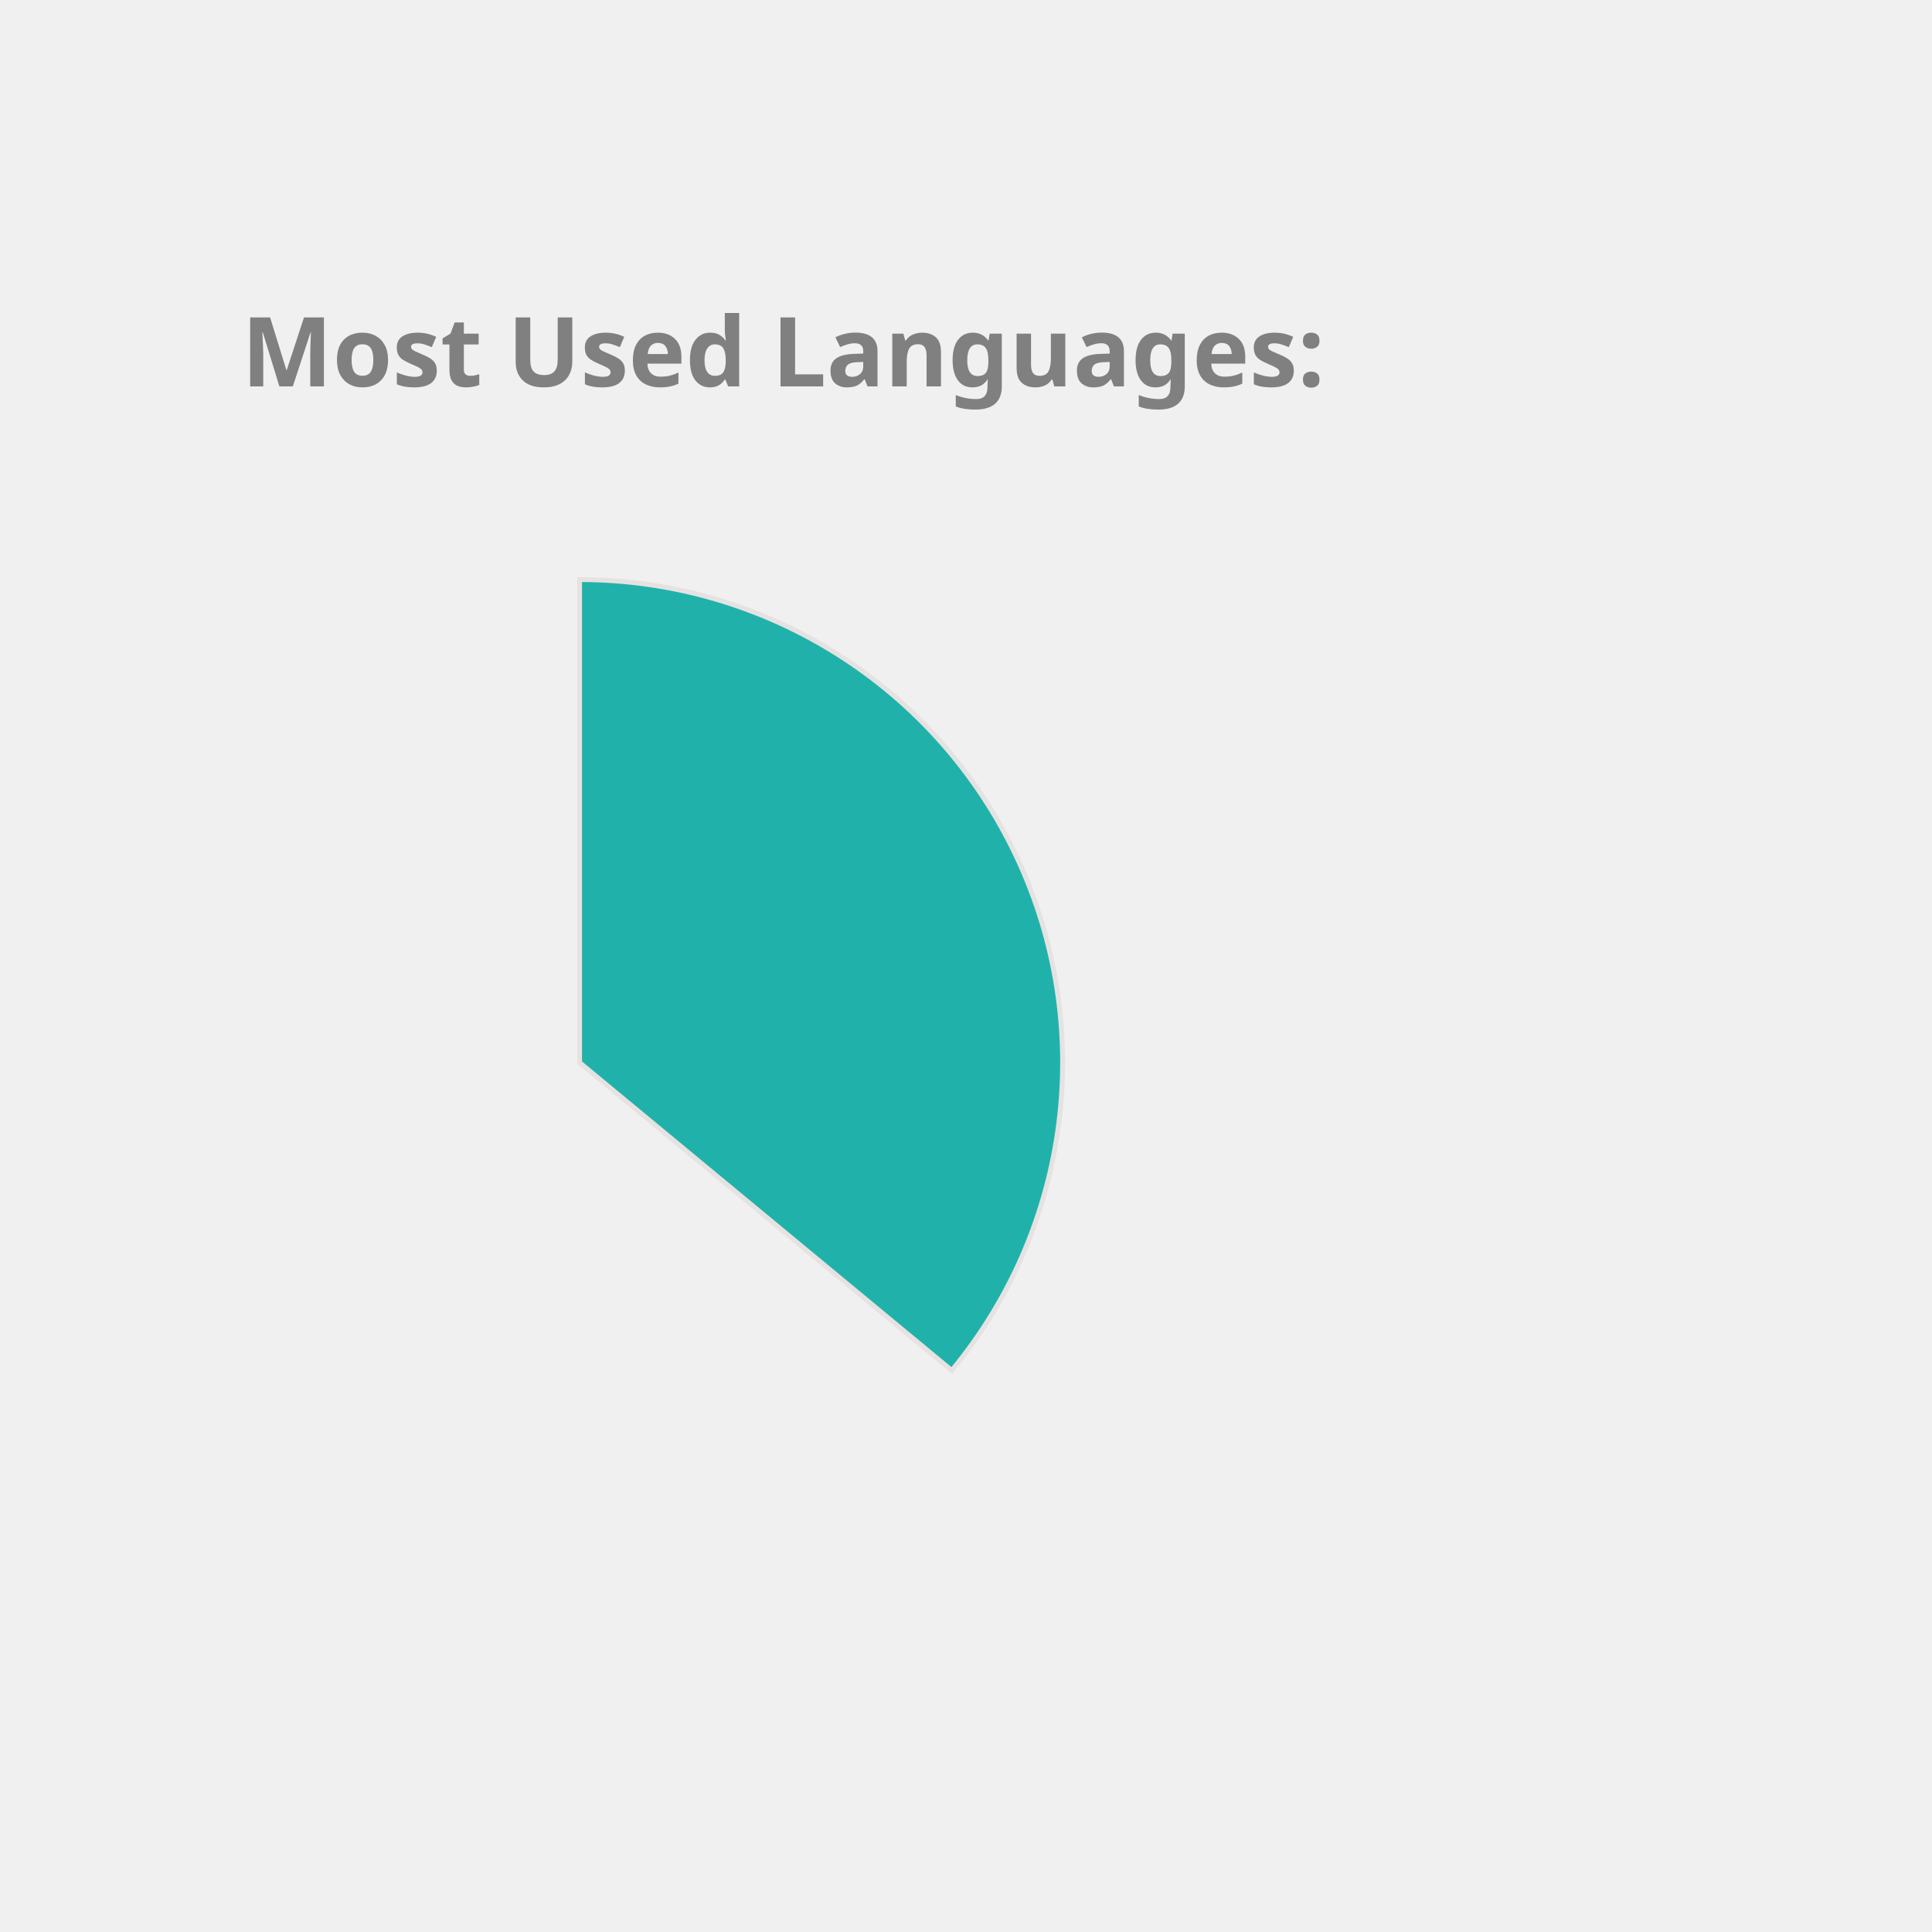
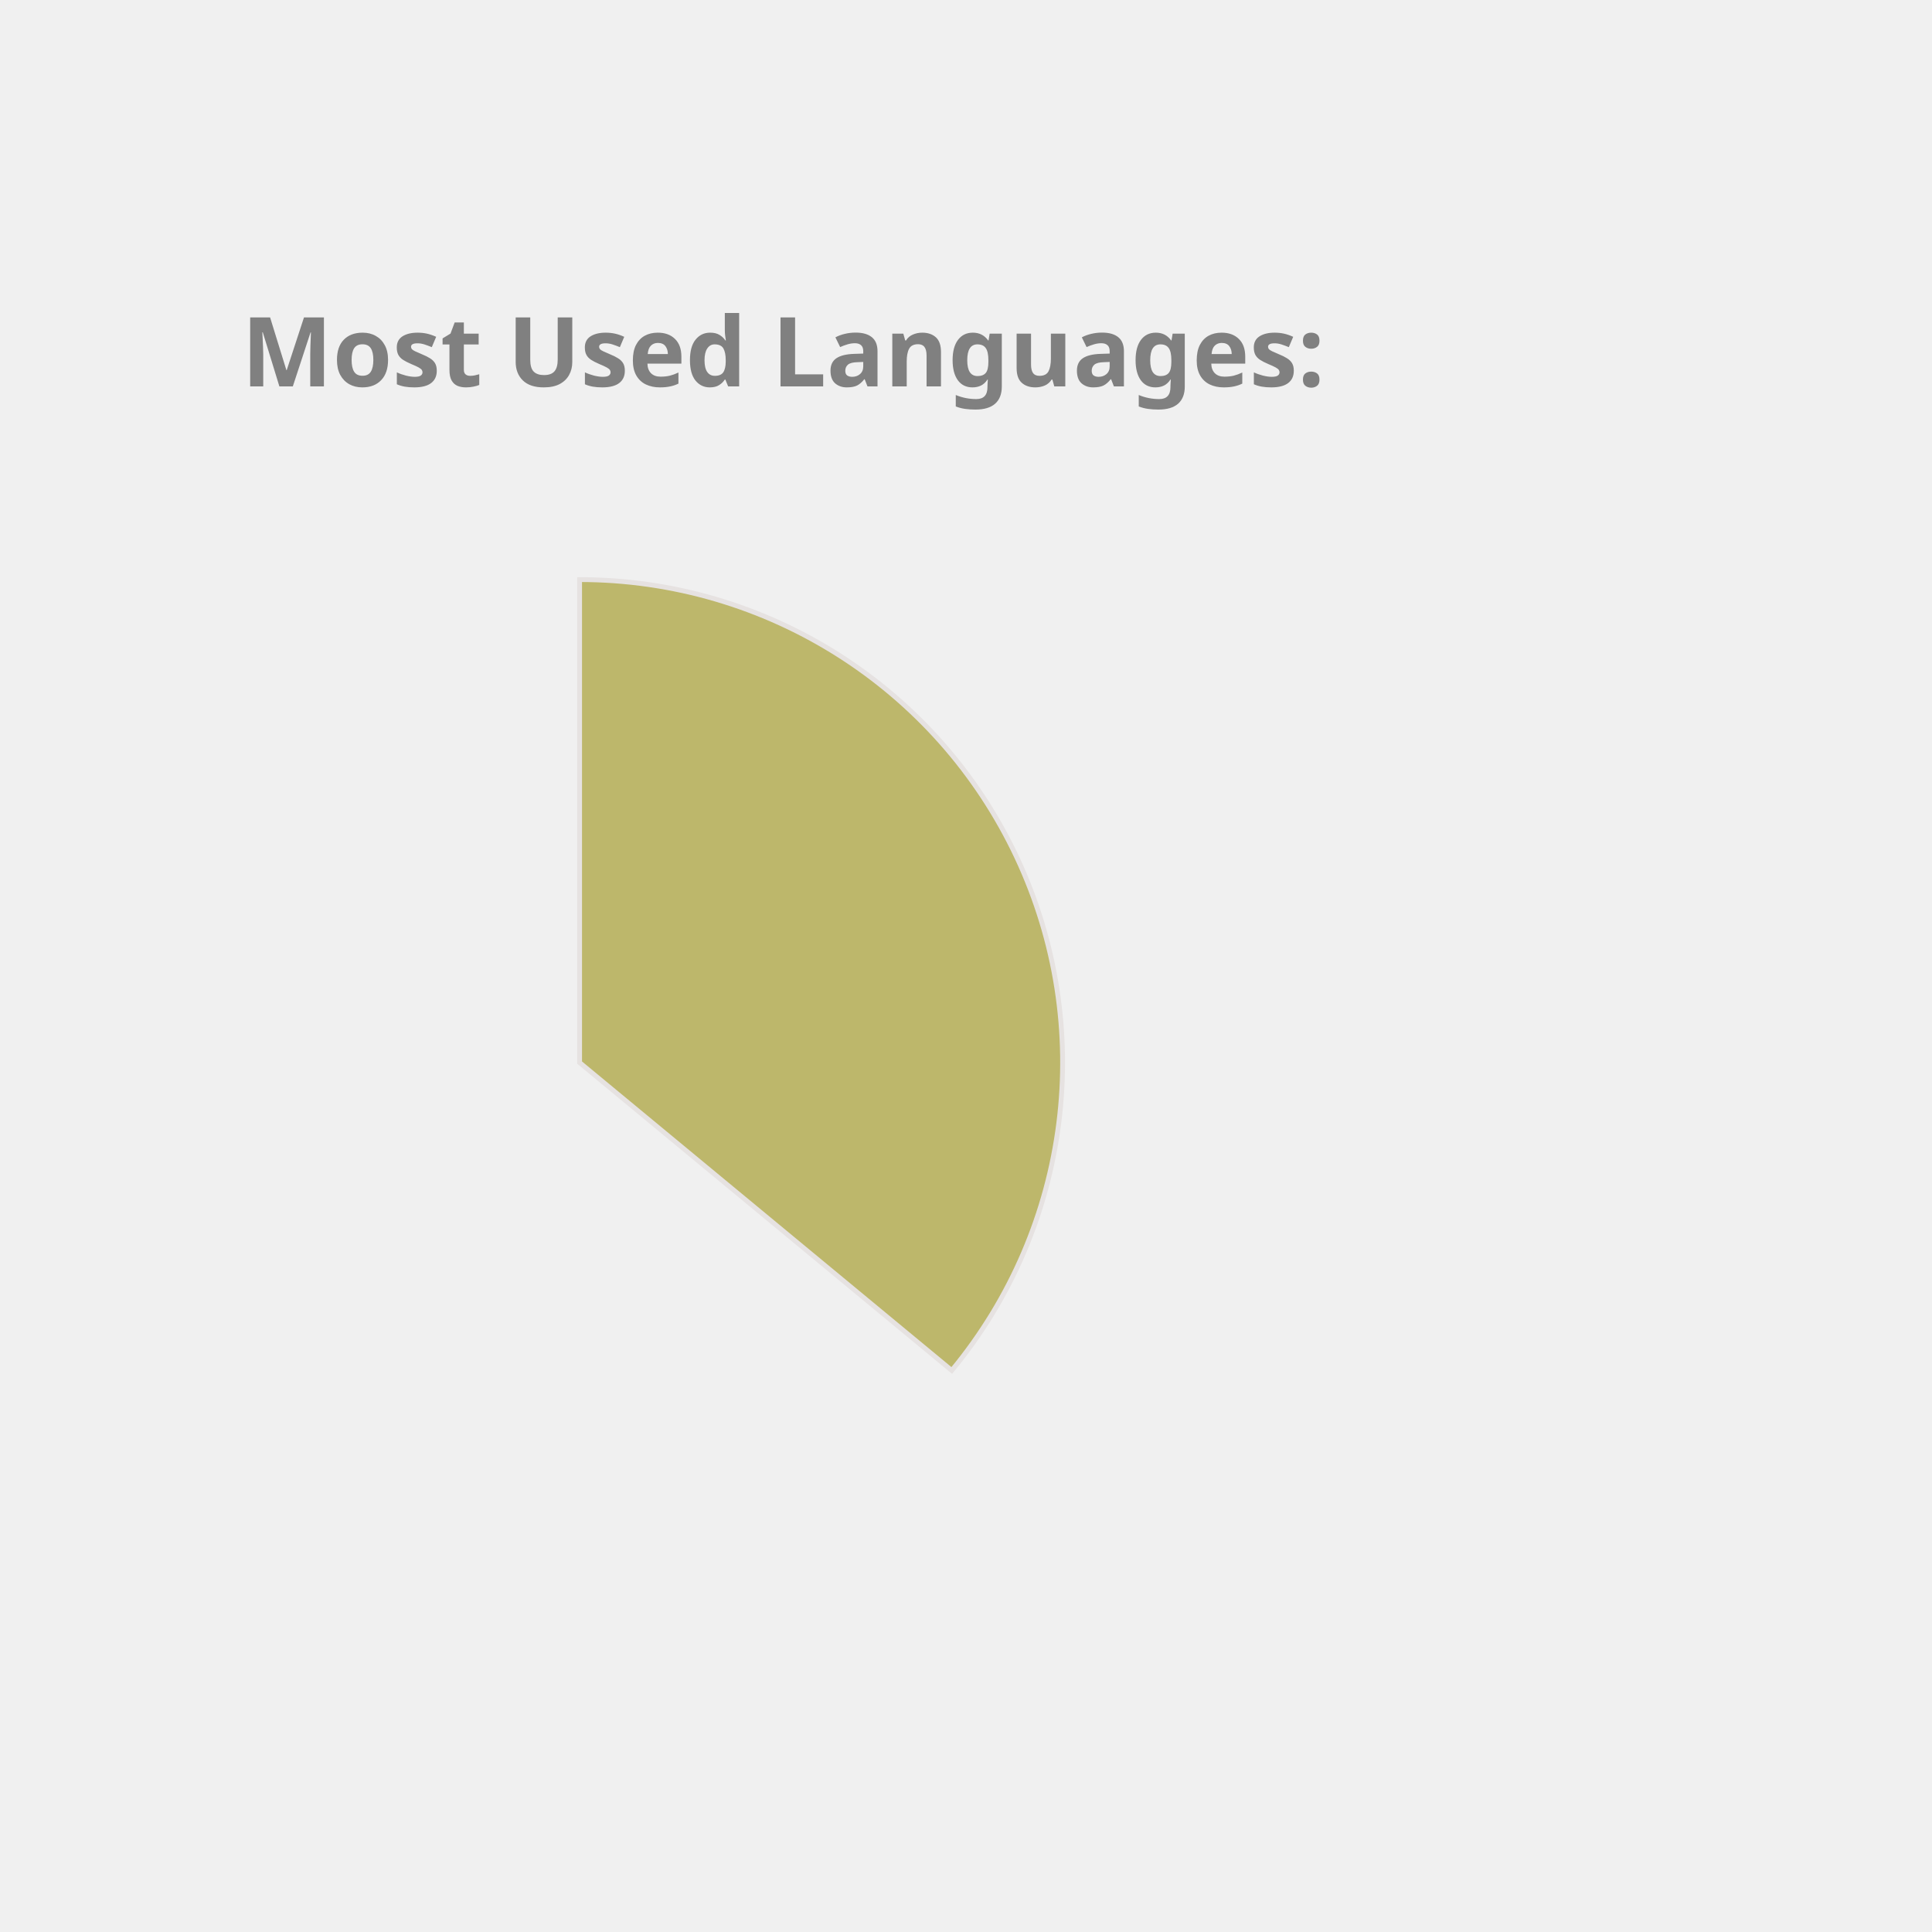
<svg xmlns="http://www.w3.org/2000/svg" height="350px" width="350px" viewBox="0 0 400 400">
  <style> 
        .label {
                font: bold 20px sans-serif;
                color: #404040;
                -webkit-text-stroke: 1px white;
        }

        path {
                stroke: #E6E2E1;
                stroke-width: 1px;
                transform: translate(60px, 100px);
        }

        .path_1 {
                animation: fadeIn 5s linear forwards;
        }

        .path_2 {
                transform: scale(0);
                animation: fadeIn 5s linear forwards 5s;
        }


        
        .path_3 {
                transform: scale(0);
                animation: fadeIn 5s linear forwards 10s;
        }


        .path_4 {
                transform: scale(0);
                animation: fadeIn 5s linear forwards 15s;
        }

        .path_5 {
                transform: scale(0);
                animation: fadeIn 5s linear forwards 20s;
        }

        .path_6 {
                transform: scale(0);
                animation: fadeIn 5s linear forwards 25s;
        }

        .path_7 {
                transform: scale(0);
                animation: fadeIn 5s linear forwards 30s;
        }

        .path_8 {
                transform: scale(0);
                animation: fadeIn 5s linear forwards 35s;
        }

        .path_9 {
                transform: scale(0);
                animation: fadeIn 5s linear forwards 40s;
        }

        .path_10 {
                transform: scale(0);
                animation: fadeIn 5s linear forwards 45s;
        }

        @keyframes fadeIn {
                0% {                        
                        transform: translate(250px, 300px) rotate(0deg) scale(0);
                        
                }
                50% {
                        transform: translate(150px, 220px) rotate(180deg) scale(0.5);
                        
                }
                
                100% {
                        transform: translate(60px, 120px) rotate(360deg) scale(1);
                        
                }
        }
        .txt_1 {
                opacity: 0;
                animation: txtShow 5s linear forwards 0s;
        }

        .txt_2 {
                opacity: 0;
                animation: txtShow 5s linear forwards 5s;
        }

        .txt_3 {
                opacity: 0;
                animation: txtShow 5s linear forwards 10s;
        }

        .txt_4 {
                opacity: 0;
                animation: txtShow 5s linear forwards 15s;
        }

        .txt_5 {
                opacity: 0;
                animation: txtShow 5s linear forwards 20s;
        }

        .txt_6 {
                opacity: 0;
                animation: txtShow 5s linear forwards 25s;
        }

        .txt_7 {
                opacity: 0;
                animation: txtShow 5s linear forwards 30s;
        }

        .txt_8 {
                opacity: 0;
                animation: txtShow 5s linear forwards 35s;
        }

        .txt_9 {
                opacity: 0;
                animation: txtShow 5s linear forwards 40s;
        }

        .txt_10 {
                opacity: 0;
                animation: txtShow 5s linear forwards 45s;
        }

        @keyframes txtShow {
                0% {                        
                        opacity: 0;
                        transform: translate(0px, 0px) scale(0);
                }
                100% {
                        opacity: 1;
                        transform: translate(0px, 0px) scale(1);
                        
                }
        }
</style>
-   <path class="path_1" d="M 60,120 L 60,20 A 100,100 0 0 1 137.051,183.742 Z" fill="LightSeaGreen" stroke="#fff" stroke-width="2" />
-   <text class="txt_1" x="260" y="150" fill="LightSeaGreen" stroke="LightSeaGreen" stroke-width="1">Java</text>
-   <path class="path_2" d="M 60,120 L 137.051,183.742 A 100,100 0 0 1 -24.768,173.051 Z" fill="SteelBlue" stroke="#fff" stroke-width="2" />
-   <text class="txt_2" x="260" y="170" fill="SteelBlue" stroke="SteelBlue" stroke-width="1">TypeScript</text>
-   <path class="path_3" d="M 60,120 L -24.768,173.051 A 100,100 0 0 1 -28.229,72.93 Z" fill="IndianRed" stroke="#fff" stroke-width="2" />
-   <text class="txt_3" x="260" y="190" fill="IndianRed" stroke="IndianRed" stroke-width="1">JavaScript</text>
-   <path class="path_4" d="M 60,120 L -28.229,72.93 A 100,100 0 0 1 -7.995,46.674 Z" fill="Gold" stroke="#fff" stroke-width="2" />
-   <text class="txt_4" x="260" y="210" fill="Gold" stroke="Gold" stroke-width="1">HTML</text>
-   <path class="path_5" d="M 60,120 L -7.995,46.674 A 100,100 0 0 1 12.93,31.771 Z" fill="Orange" stroke="#fff" stroke-width="2" />
-   <text class="txt_5" x="260" y="230" fill="Orange" stroke="Orange" stroke-width="1">Sass</text>
-   <path class="path_6" d="M 60,120 L 12.93,31.771 A 100,100 0 0 1 32.705,23.797 Z" fill="CornflowerBlue" stroke="#fff" stroke-width="2" />
-   <text class="txt_6" x="260" y="250" fill="CornflowerBlue" stroke="CornflowerBlue" stroke-width="1">CSS</text>
-   <path class="path_7" d="M 60,120 L 32.705,23.797 A 100,100 0 0 1 41.879,21.655 Z" fill="DarkKhaki" stroke="#fff" stroke-width="2" />
-   <text class="txt_7" x="260" y="270" fill="DarkKhaki" stroke="DarkKhaki" stroke-width="1">Python</text>
-   <path class="path_8" d="M 60,120 L 41.879,21.655 A 100,100 0 0 1 50.589,20.444 Z" fill="RoyalBlue" stroke="#fff" stroke-width="2" />
-   <text class="txt_8" x="260" y="290" fill="RoyalBlue" stroke="RoyalBlue" stroke-width="1">Batchfile</text>
-   <path class="path_9" d="M 60,120 L 50.589,20.444 A 100,100 0 0 1 54.976,20.126 Z" fill="DodgerBlue" stroke="#fff" stroke-width="2" />
-   <text class="txt_9" x="260" y="310" fill="DodgerBlue" stroke="DodgerBlue" stroke-width="1">Mustache</text>
-   <path class="path_10" d="M 60,120 L 54.976,20.126 A 100,100 0 0 1 58.743,20.008 Z" fill="Pink" stroke="#fff" stroke-width="2" />
-   <text class="txt_10" x="260" y="330" fill="Pink" stroke="Pink" stroke-width="1">SCSS</text>
+   <path class="path_1" d="M 60,120 L 60,20 A 100,100 0 0 1 137.051,183.742 Z" fill="DarkKhaki" stroke="#fff" stroke-width="2" />
+   <text class="txt_1" x="260" y="150" fill="DarkKhaki" stroke="DarkKhaki" stroke-width="1">Java</text>
+   <path class="path_2" d="M 60,120 L 137.051,183.742 A 100,100 0 0 1 -24.768,173.051 Z" fill="CornflowerBlue" stroke="#fff" stroke-width="2" />
+   <text class="txt_2" x="260" y="170" fill="CornflowerBlue" stroke="CornflowerBlue" stroke-width="1">TypeScript</text>
+   <path class="path_3" d="M 60,120 L -24.768,173.051 A 100,100 0 0 1 -28.229,72.93 Z" fill="DodgerBlue" stroke="#fff" stroke-width="2" />
+   <text class="txt_3" x="260" y="190" fill="DodgerBlue" stroke="DodgerBlue" stroke-width="1">JavaScript</text>
+   <path class="path_4" d="M 60,120 L -28.229,72.93 A 100,100 0 0 1 -7.995,46.674 Z" fill="Chocolate" stroke="#fff" stroke-width="2" />
+   <text class="txt_4" x="260" y="210" fill="Chocolate" stroke="Chocolate" stroke-width="1">HTML</text>
+   <path class="path_5" d="M 60,120 L -7.995,46.674 A 100,100 0 0 1 12.93,31.771 Z" fill="RosyBrown" stroke="#fff" stroke-width="2" />
+   <text class="txt_5" x="260" y="230" fill="RosyBrown" stroke="RosyBrown" stroke-width="1">Sass</text>
+   <path class="path_6" d="M 60,120 L 12.93,31.771 A 100,100 0 0 1 32.705,23.797 Z" fill="Salmon" stroke="#fff" stroke-width="2" />
+   <text class="txt_6" x="260" y="250" fill="Salmon" stroke="Salmon" stroke-width="1">CSS</text>
+   <path class="path_7" d="M 60,120 L 32.705,23.797 A 100,100 0 0 1 41.879,21.655 Z" fill="SteelBlue" stroke="#fff" stroke-width="2" />
+   <text class="txt_7" x="260" y="270" fill="SteelBlue" stroke="SteelBlue" stroke-width="1">Python</text>
+   <path class="path_8" d="M 60,120 L 41.879,21.655 A 100,100 0 0 1 50.589,20.444 Z" fill="Crimson" stroke="#fff" stroke-width="2" />
+   <text class="txt_8" x="260" y="290" fill="Crimson" stroke="Crimson" stroke-width="1">Batchfile</text>
+   <path class="path_9" d="M 60,120 L 50.589,20.444 A 100,100 0 0 1 54.976,20.126 Z" fill="LightSeaGreen" stroke="#fff" stroke-width="2" />
+   <text class="txt_9" x="260" y="310" fill="LightSeaGreen" stroke="LightSeaGreen" stroke-width="1">Mustache</text>
+   <path class="path_10" d="M 60,120 L 54.976,20.126 A 100,100 0 0 1 58.743,20.008 Z" fill="MediumAquaMarine" stroke="#fff" stroke-width="2" />
+   <text class="txt_10" x="260" y="330" fill="MediumAquaMarine" stroke="MediumAquaMarine" stroke-width="1">SCSS</text>
  <g class="label">
    <text x="50" y="80" fill="grey">Most Used Languages:</text>
  </g>
</svg>
